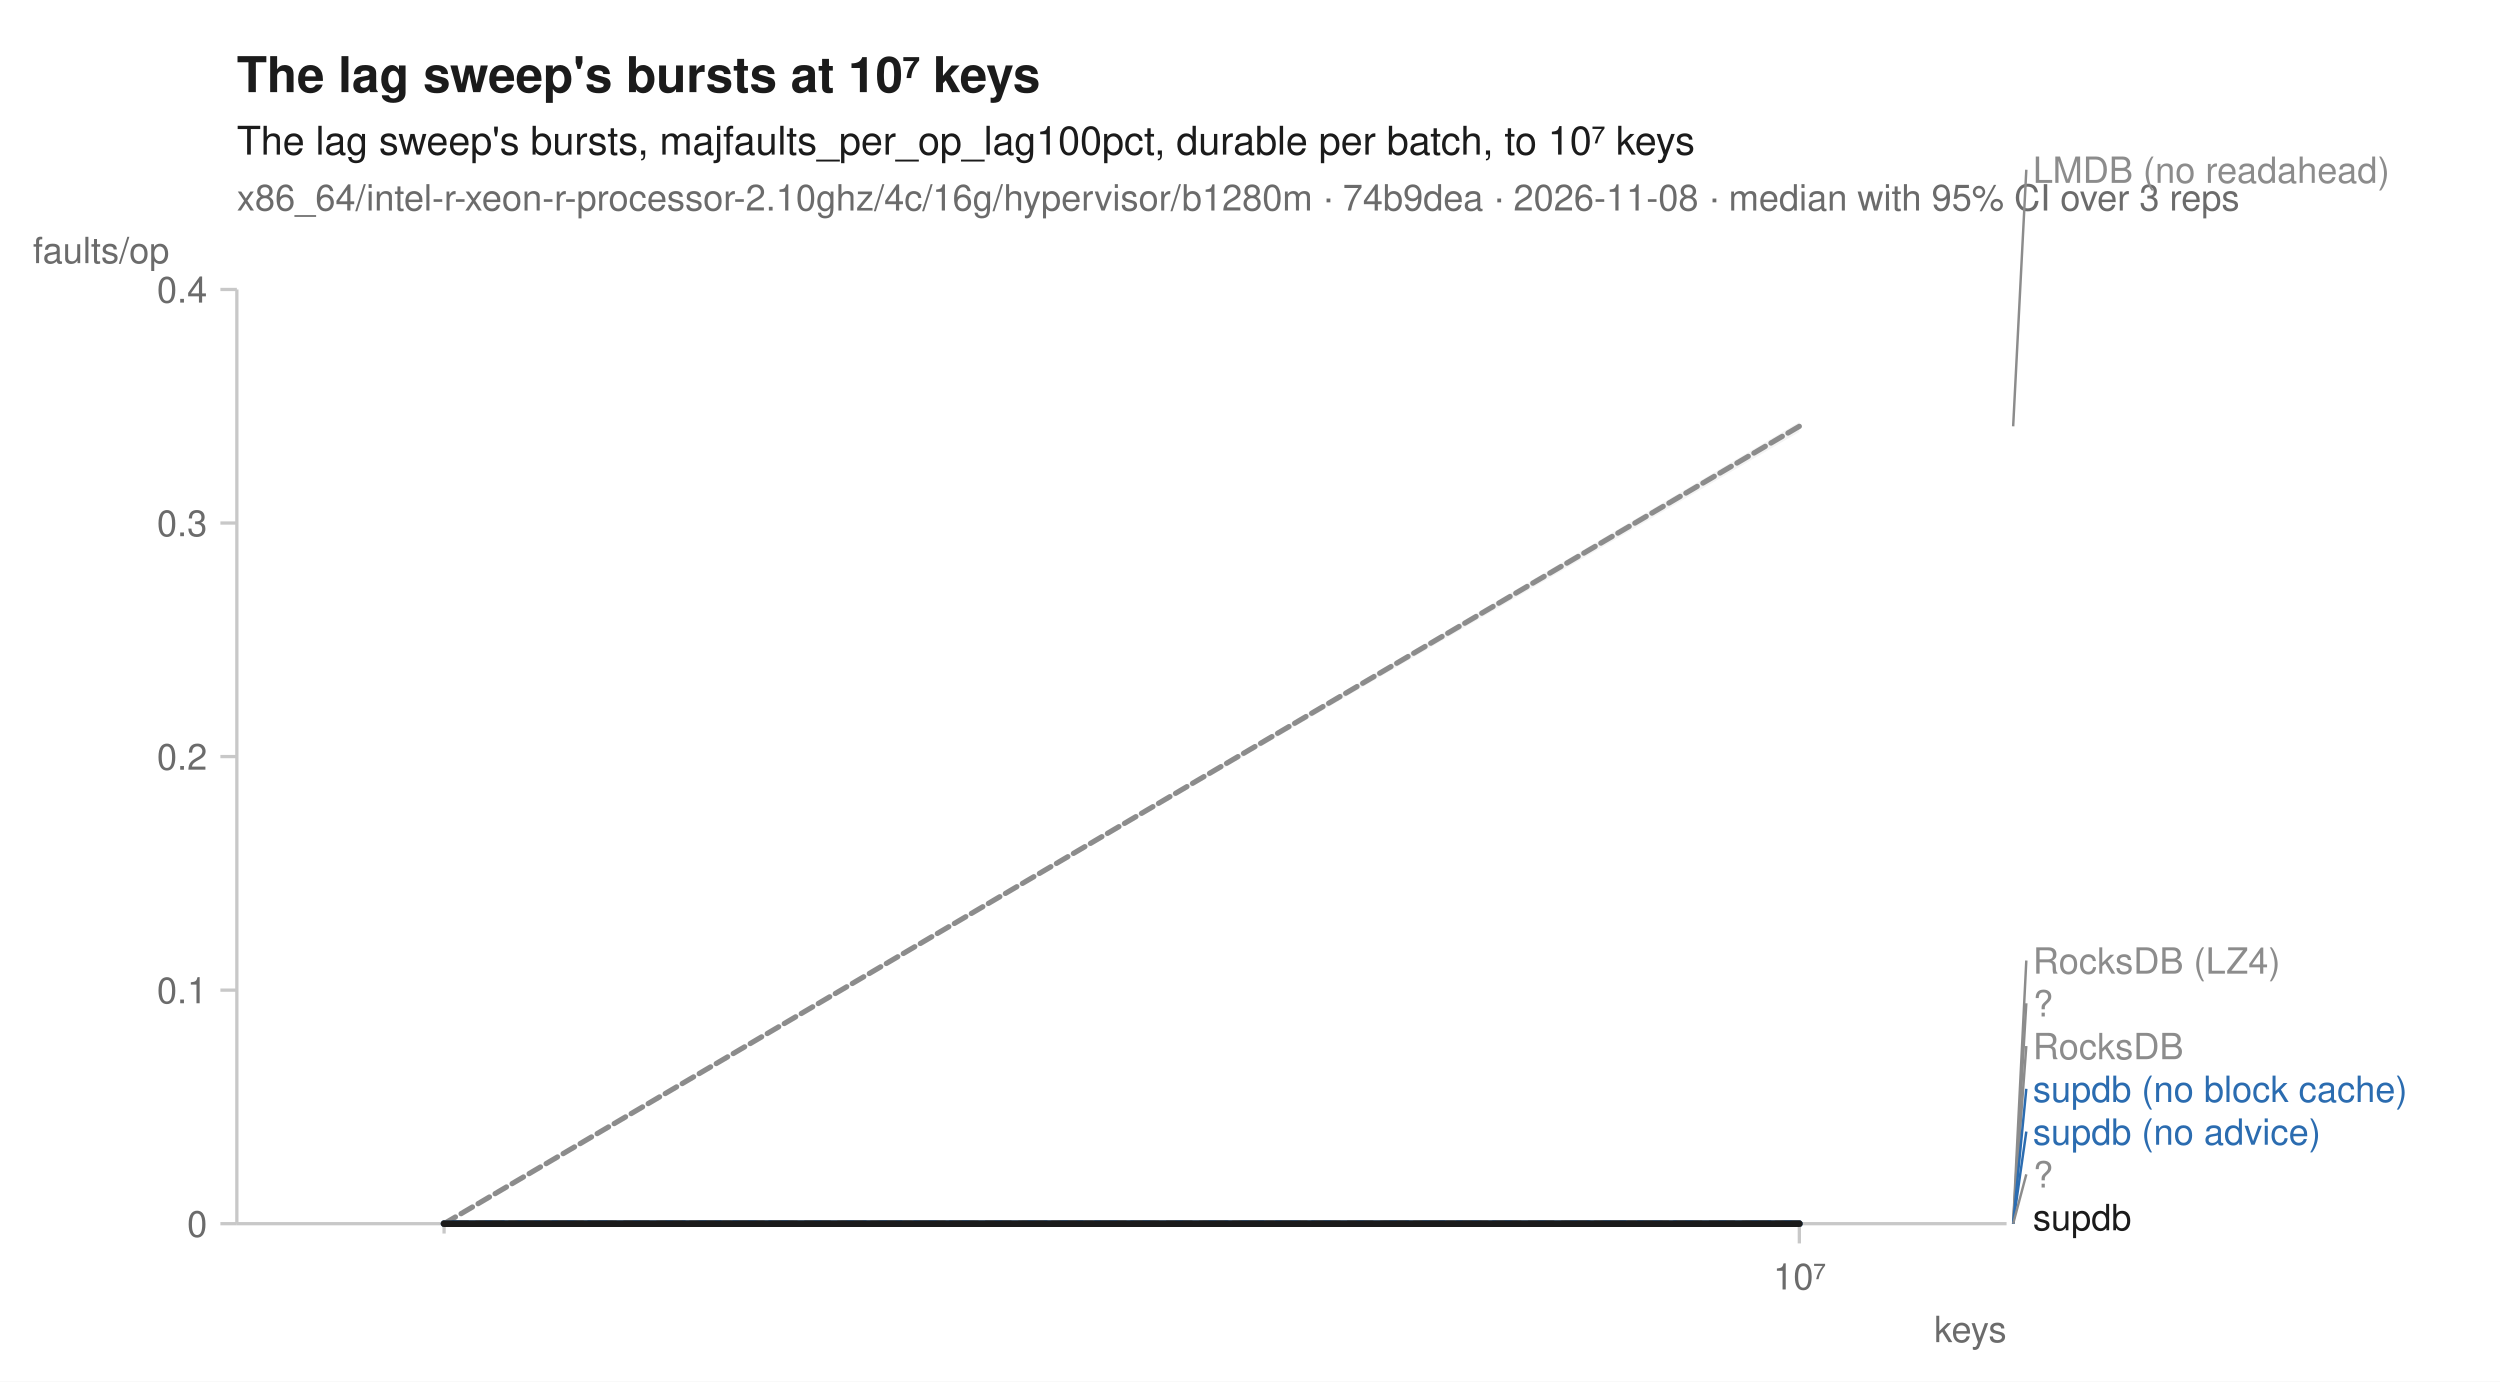
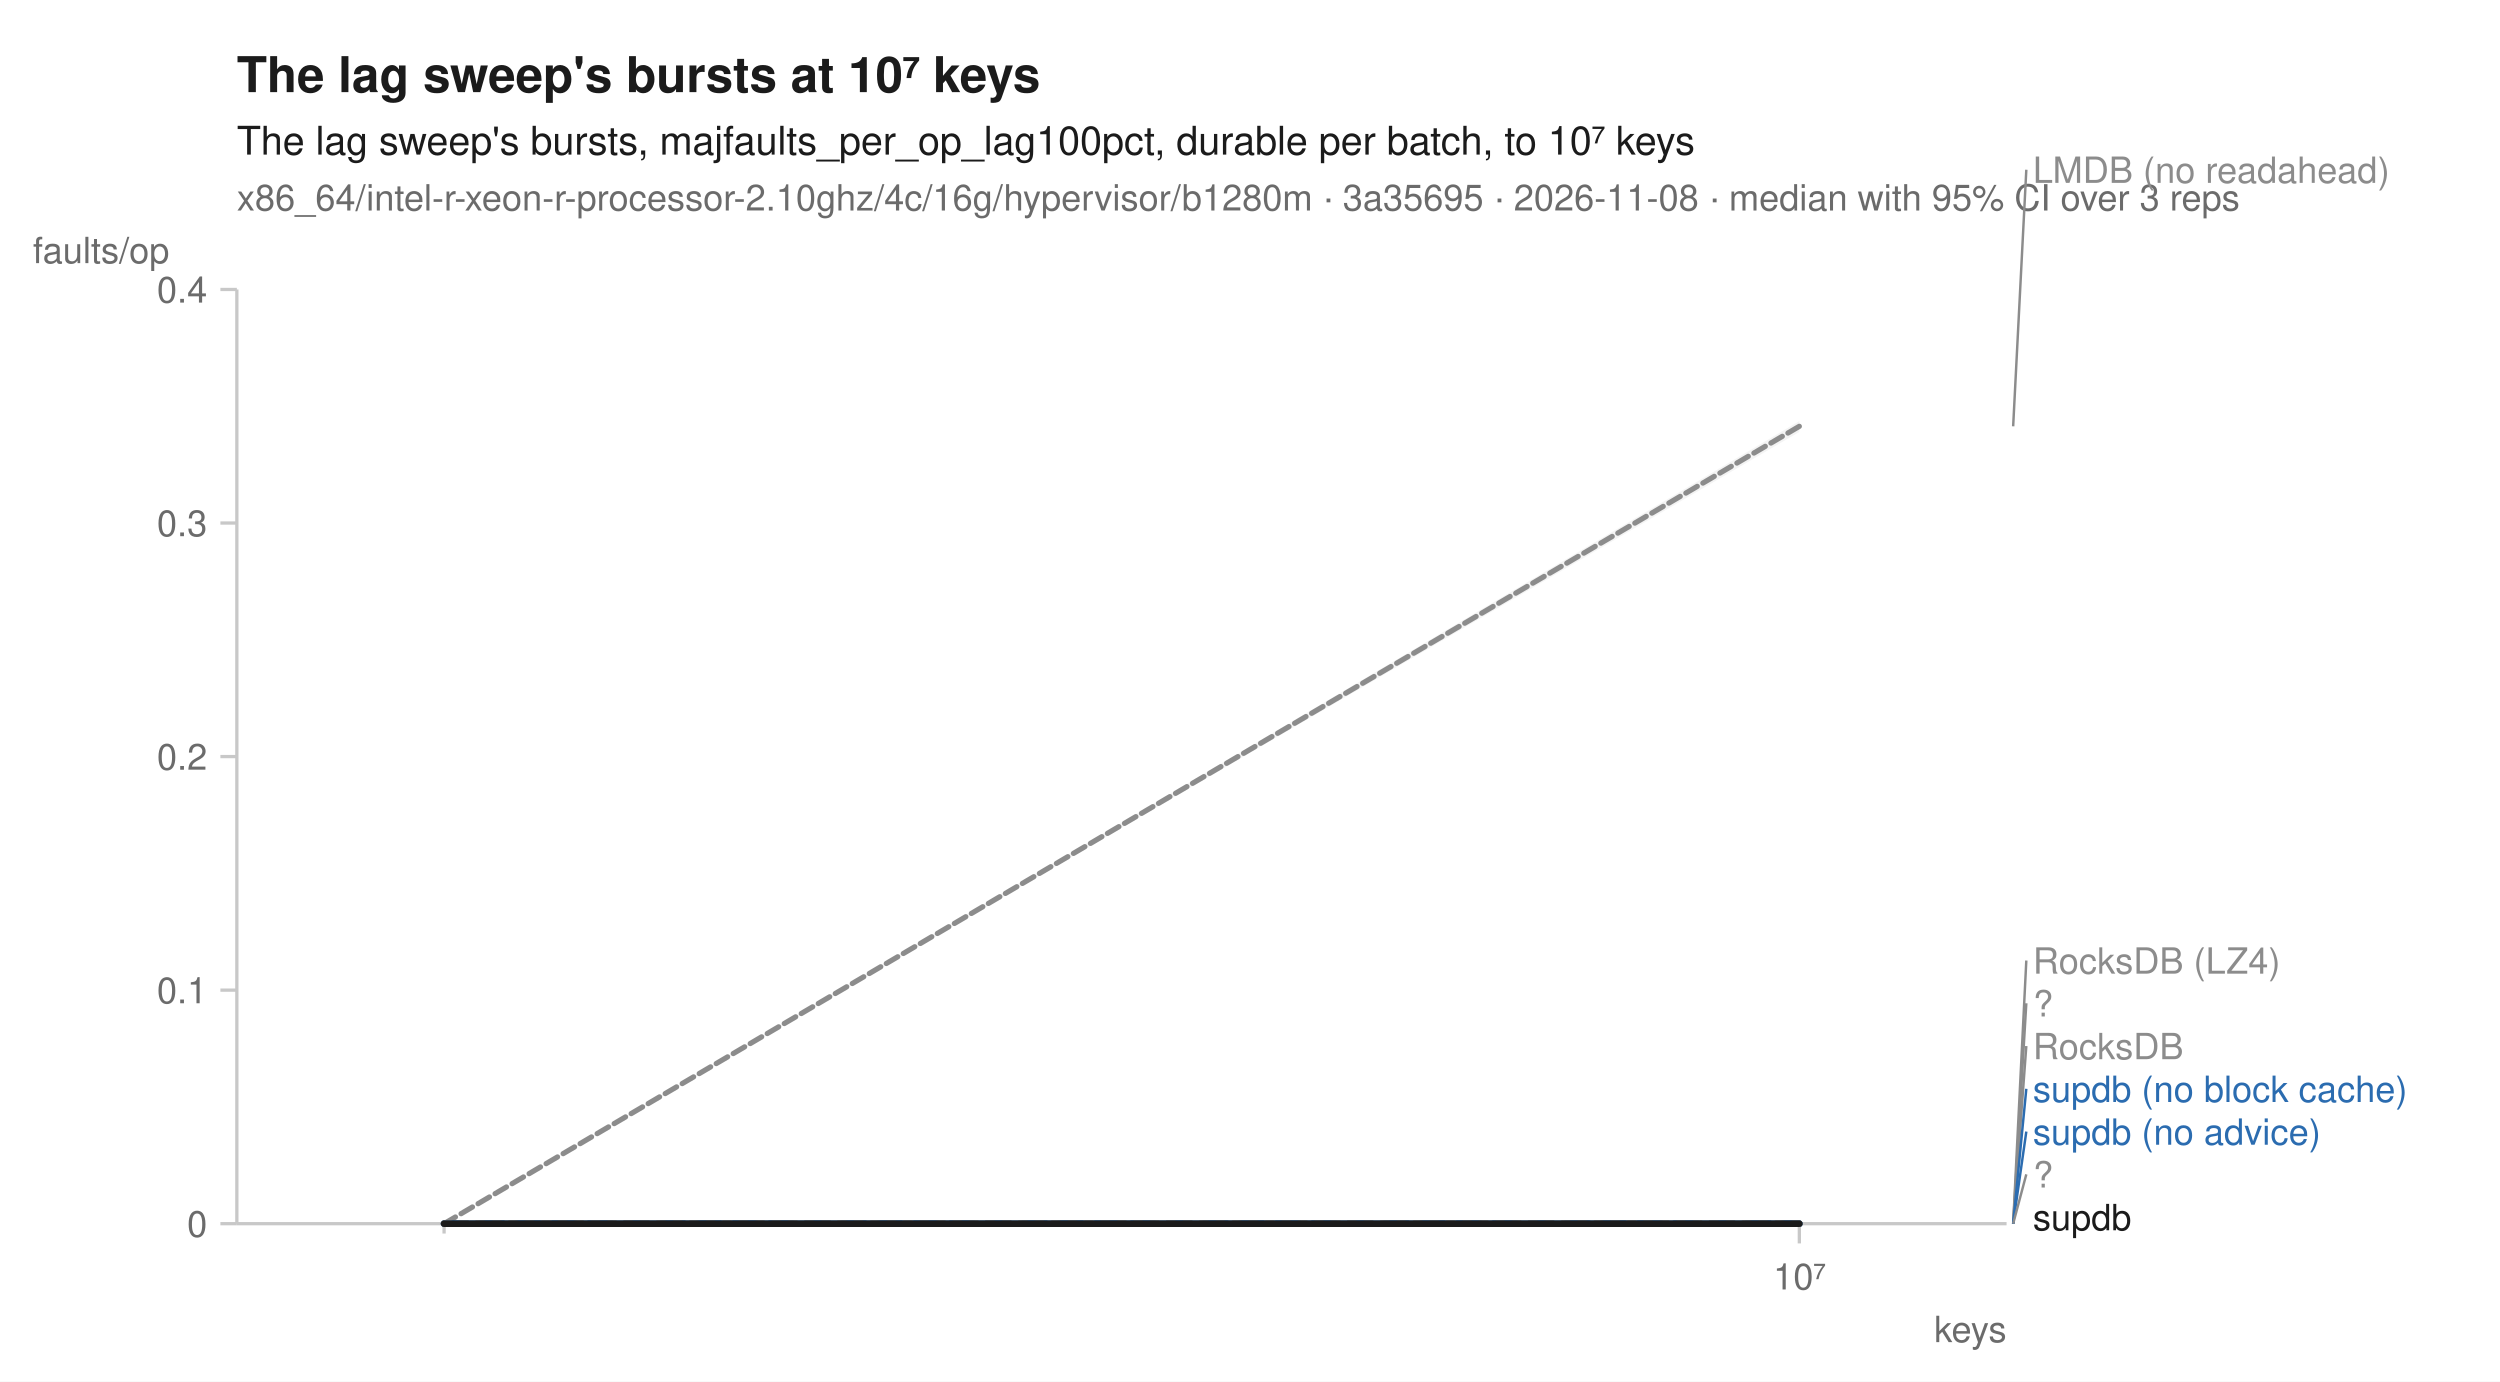
<svg xmlns="http://www.w3.org/2000/svg" width="760" height="420" viewBox="0 0 760 420" font-family="-apple-system, BlinkMacSystemFont, 'Segoe UI', Helvetica, Arial, sans-serif" fill="#1b1b1b">
  <rect width="760" height="420" fill="white" />
  <text x="72" y="28" font-size="15" font-weight="600">The lag sweep's bursts at 10⁷ keys</text>
  <text x="72" y="47" font-size="12">The lag sweep's bursts, majfaults_per_op_lag100pct, durable per batch, to 10⁷ keys</text>
-   <text x="72" y="64" font-size="11" fill="#6b6b6b">x86_64/intel-r-xeon-r-processor-2.10ghz/4c/16g/hypervisor/b1280m · 74b9dea · 2026-11-08 · median with 95% CI over 3 reps</text>
+   <text x="72" y="64" font-size="11" fill="#6b6b6b">x86_64/intel-r-xeon-r-processor-2.10ghz/4c/16g/hypervisor/b1280m · 3a35695 · 2026-11-08 · median with 95% CI over 3 reps</text>
  <line x1="72" y1="372" x2="610" y2="372" stroke="#c8c8c8" stroke-width="1" />
  <line x1="72" y1="88" x2="72" y2="372" stroke="#c8c8c8" stroke-width="1" />
  <line x1="135.0" y1="372" x2="135.0" y2="375" stroke="#c8c8c8" stroke-width="1" />
  <line x1="547.0" y1="372" x2="547.0" y2="378" stroke="#c8c8c8" stroke-width="1" />
  <text x="547.0" y="392" font-size="11" text-anchor="middle" fill="#6b6b6b">10⁷</text>
  <text x="610" y="408" font-size="11" text-anchor="end" fill="#6b6b6b">keys</text>
  <line x1="67" y1="372.0" x2="72" y2="372.0" stroke="#c8c8c8" stroke-width="1" />
  <text x="63" y="376.0" font-size="11" text-anchor="end" fill="#6b6b6b">0</text>
  <line x1="67" y1="301.0" x2="72" y2="301.0" stroke="#c8c8c8" stroke-width="1" />
  <text x="63" y="305.0" font-size="11" text-anchor="end" fill="#6b6b6b">0.1</text>
  <line x1="67" y1="230.0" x2="72" y2="230.0" stroke="#c8c8c8" stroke-width="1" />
  <text x="63" y="234.0" font-size="11" text-anchor="end" fill="#6b6b6b">0.2</text>
  <line x1="67" y1="159.0" x2="72" y2="159.0" stroke="#c8c8c8" stroke-width="1" />
  <text x="63" y="163.0" font-size="11" text-anchor="end" fill="#6b6b6b">0.3</text>
  <line x1="67" y1="88.0" x2="72" y2="88.0" stroke="#c8c8c8" stroke-width="1" />
  <text x="63" y="92.0" font-size="11" text-anchor="end" fill="#6b6b6b">0.4</text>
  <text x="10" y="80" font-size="11" text-anchor="start" fill="#6b6b6b">faults/op</text>
  <path d="M135.0,372.0 L547.0,372.0 L547.0,372.0 L135.0,372.0 Z" fill="#8c8c8c" fill-opacity="0.10" />
-   <path d="M135.0,372.0 L547.0,128.3 L547.0,131.3 L135.0,372.0 Z" fill="#8c8c8c" fill-opacity="0.10" />
+   <path d="M135.0,372.0 L547.0,128.0 L547.0,131.3 L135.0,372.0 Z" fill="#8c8c8c" fill-opacity="0.10" />
  <path d="M135.0,372.0 L547.0,372.0 L547.0,372.0 L135.0,372.0 Z" fill="#8c8c8c" fill-opacity="0.10" />
  <path d="M135.0,372.0 L547.0,372.0 L547.0,372.0 L135.0,372.0 Z" fill="#8c8c8c" fill-opacity="0.10" />
  <path d="M135.0,372.0 L547.0,372.0 L547.0,372.0 L135.0,372.0 Z" fill="#2b6cb0" fill-opacity="0.10" />
  <path d="M135.0,372.0 L547.0,372.0 L547.0,372.0 L135.0,372.0 Z" fill="#2b6cb0" fill-opacity="0.10" />
  <path d="M135.0,372.0 L547.0,372.0 L547.0,372.0 L135.0,372.0 Z" fill="#8c8c8c" fill-opacity="0.10" />
  <path d="M135.0,372.0 L547.0,372.0 L547.0,372.0 L135.0,372.0 Z" fill="#1b1b1b" fill-opacity="0.10" />
  <path d="M135.0,372.0 L547.0,372.0 " fill="none" stroke="#8c8c8c" stroke-width="1.6" stroke-linejoin="round" stroke-linecap="round" stroke-dasharray="1,3" />
  <path d="M135.0,372.0 L547.0,129.6 " fill="none" stroke="#8c8c8c" stroke-width="1.6" stroke-linejoin="round" stroke-linecap="round" stroke-dasharray="4,2" />
  <path d="M135.0,372.0 L547.0,372.0 " fill="none" stroke="#8c8c8c" stroke-width="2" stroke-linejoin="round" stroke-linecap="round" stroke-dasharray="2,3" />
  <path d="M135.0,372.0 L547.0,372.0 " fill="none" stroke="#8c8c8c" stroke-width="1.6" stroke-linejoin="round" stroke-linecap="round" stroke-dasharray="7,4" />
  <path d="M135.0,372.0 L547.0,372.0 " fill="none" stroke="#2b6cb0" stroke-width="2" stroke-linejoin="round" stroke-linecap="round" stroke-dasharray="7,4" />
  <path d="M135.0,372.0 L547.0,372.0 " fill="none" stroke="#2b6cb0" stroke-width="2" stroke-linejoin="round" stroke-linecap="round" />
  <path d="M135.0,372.0 L547.0,372.0 " fill="none" stroke="#8c8c8c" stroke-width="2" stroke-linejoin="round" stroke-linecap="round" stroke-dasharray="2,3" />
  <path d="M135.0,372.0 L547.0,372.0 " fill="none" stroke="#1b1b1b" stroke-width="2" stroke-linejoin="round" stroke-linecap="round" />
  <line x1="612.0" y1="129.6" x2="616.0" y2="51.6" stroke="#8c8c8c" stroke-width="0.75" />
  <text x="618.0" y="55.6" font-size="11" fill="#8c8c8c">LMDB (no readahead)</text>
  <line x1="612.0" y1="372.0" x2="616.0" y2="292.0" stroke="#8c8c8c" stroke-width="0.75" />
  <text x="618.0" y="296.0" font-size="11" fill="#8c8c8c">RocksDB (LZ4)</text>
  <line x1="612.0" y1="372.0" x2="616.0" y2="305.0" stroke="#8c8c8c" stroke-width="0.75" />
  <text x="618.0" y="309.0" font-size="11" fill="#8c8c8c">?</text>
  <line x1="612.0" y1="372.0" x2="616.0" y2="318.0" stroke="#8c8c8c" stroke-width="0.75" />
  <text x="618.0" y="322.0" font-size="11" fill="#8c8c8c">RocksDB</text>
  <line x1="612.0" y1="372.0" x2="616.0" y2="331.0" stroke="#2b6cb0" stroke-width="0.75" />
  <text x="618.0" y="335.0" font-size="11" fill="#2b6cb0">supdb (no block cache)</text>
  <line x1="612.0" y1="372.0" x2="616.0" y2="344.0" stroke="#2b6cb0" stroke-width="0.75" />
  <text x="618.0" y="348.0" font-size="11" fill="#2b6cb0">supdb (no advice)</text>
  <line x1="612.0" y1="372.0" x2="616.0" y2="357.0" stroke="#8c8c8c" stroke-width="0.75" />
  <text x="618.0" y="361.0" font-size="11" fill="#8c8c8c">?</text>
  <text x="618.0" y="374.0" font-size="11" fill="#1b1b1b">supdb</text>
</svg>
